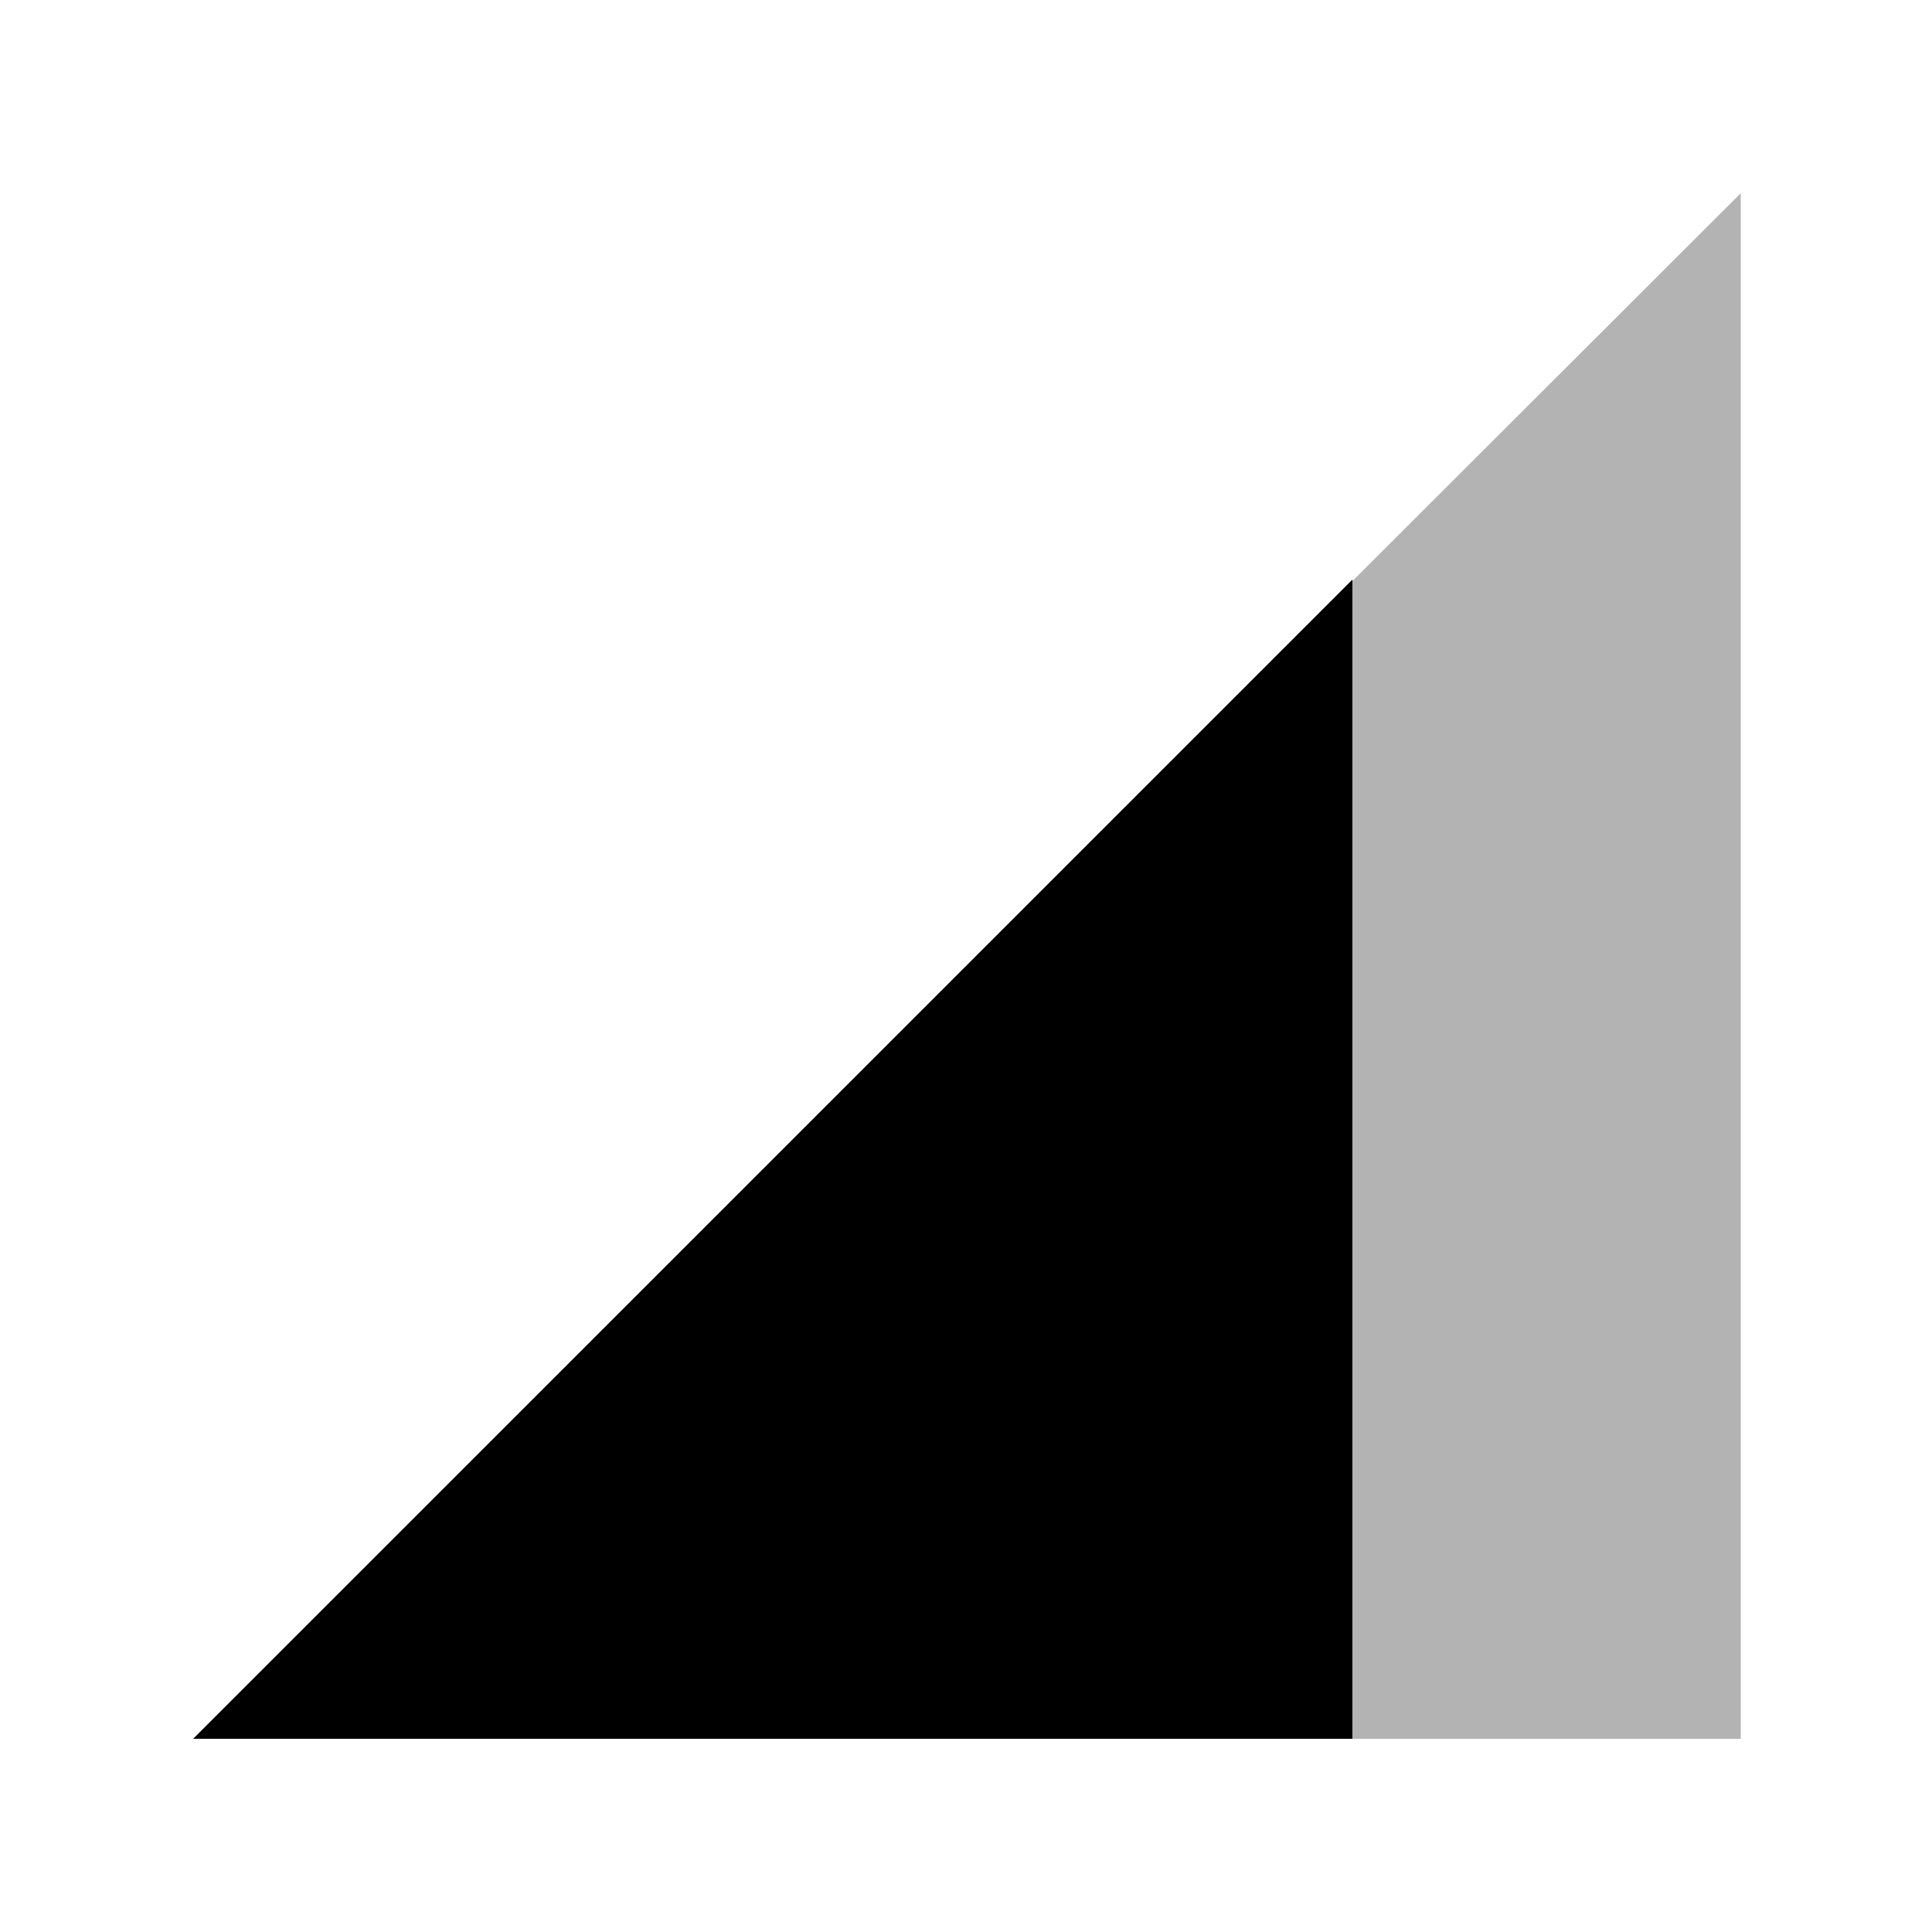
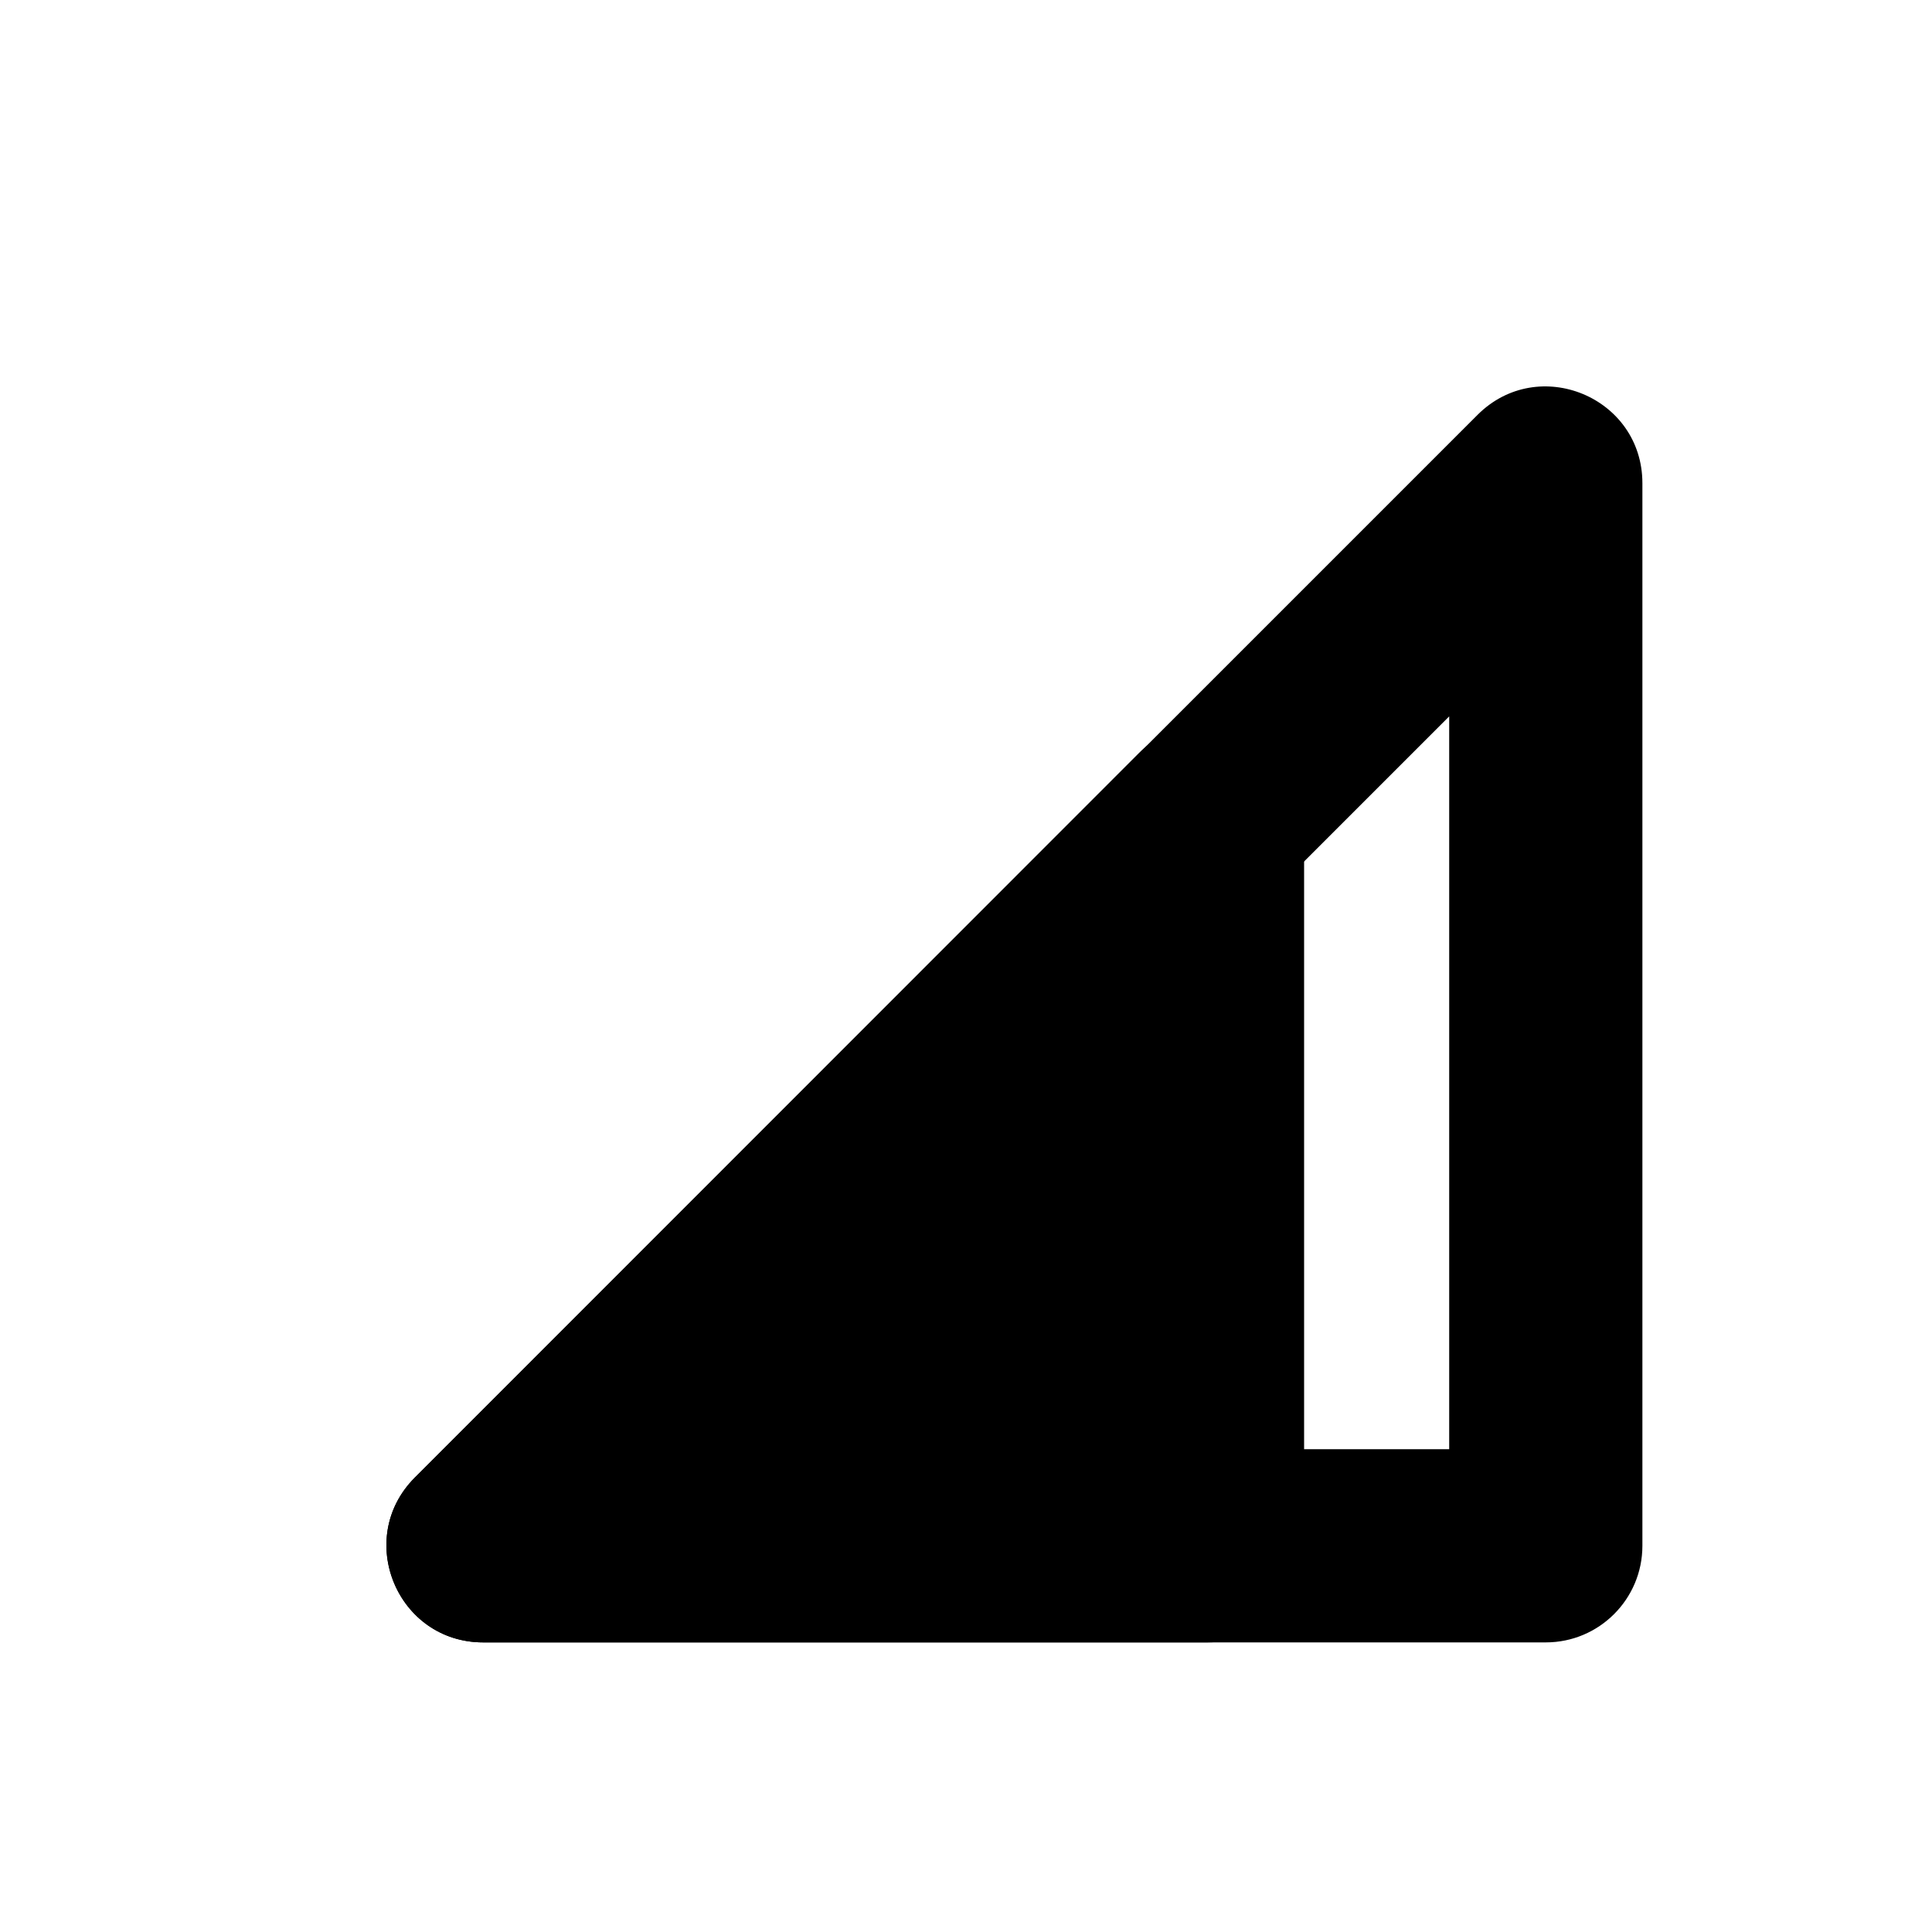
- <svg xmlns="http://www.w3.org/2000/svg" width="20px" height="20px">
-   <path fill-opacity=".3" d="M2 18h16.02V2" />
-   <path d="M14 6L2 18h12" />
+ <svg xmlns="http://www.w3.org/2000/svg" width="20" height="20" viewBox="0 0 20 20">
+   <path fill-rule="evenodd" clip-rule="evenodd" d="M15.002 15.002V7.416L7.416 15.002H15.002ZM16.002 17.002C16.554 17.002 17.002 16.554 17.002 16.002V5.002C17.002 4.111 15.925 3.665 15.295 4.295L4.295 15.295C3.665 15.925 4.111 17.002 5.002 17.002H16.002Z" />
+   <path fill-rule="evenodd" clip-rule="evenodd" d="M13.5 16.002C13.5 16.554 13.052 17.002 12.5 17.002H5.002C4.111 17.002 3.665 15.925 4.295 15.295L11.793 7.793C12.423 7.163 13.5 7.609 13.5 8.5V16.002Z" />
</svg>
